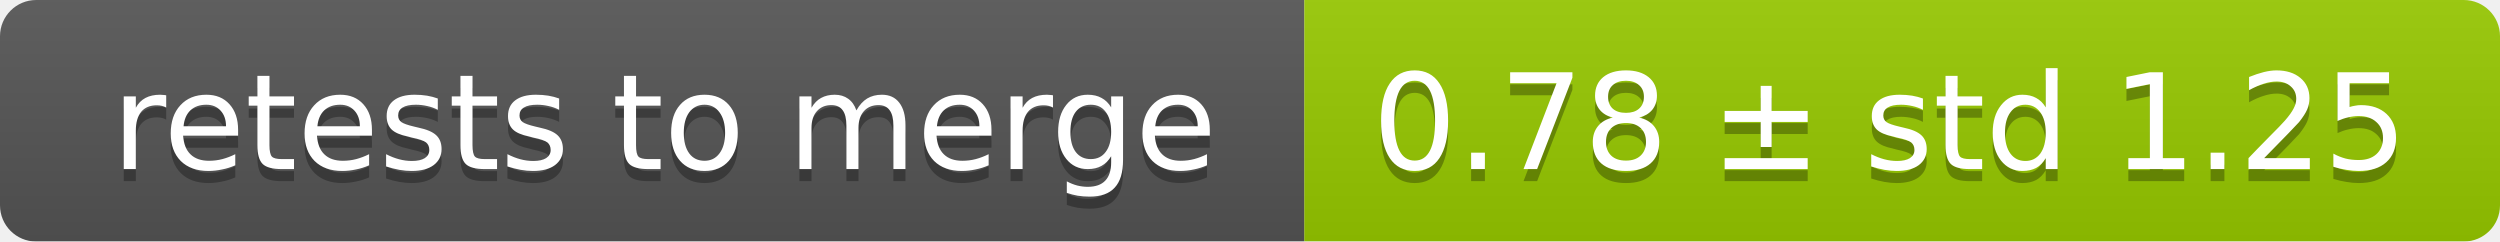
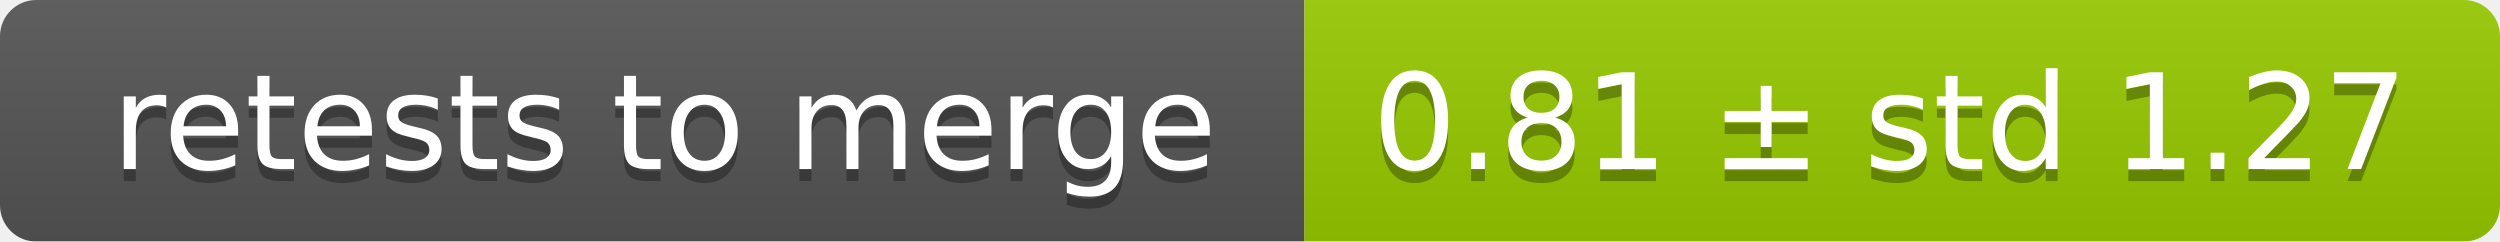
<svg xmlns="http://www.w3.org/2000/svg" width="207" height="20">
  <linearGradient id="smooth" x2="0" y2="100%">
    <stop offset="0" stop-color="#bbb" stop-opacity=".1" />
    <stop offset="1" stop-opacity=".1" />
  </linearGradient>
  <mask id="round">
    <rect width="207" height="20" rx="3" fill="#fff" />
  </mask>
  <g mask="url(#round)">
    <rect width="108" height="20" fill="#555" />
    <rect x="108" width="99" height="20" fill="#97ca00" />
    <rect width="207" height="20" fill="url(#smooth)" />
  </g>
  <g fill="#fff" text-anchor="middle" font-family="DejaVu Sans,Verdana,Geneva,sans-serif" font-size="11">
    <text x="55" y="15" fill="#010101" fill-opacity=".3">retests to merge</text>
    <text x="55" y="14">retests to merge</text>
-     <text x="156.5" y="15" fill="#010101" fill-opacity=".3">0.78 ± std 1.25</text>
-     <text x="156.5" y="14">0.78 ± std 1.25</text>
+     <text x="156.5" y="15" fill="#010101" fill-opacity=".3">0.81 ± std 1.27</text>
+     <text x="156.5" y="14">0.81 ± std 1.27</text>
  </g>
</svg>
